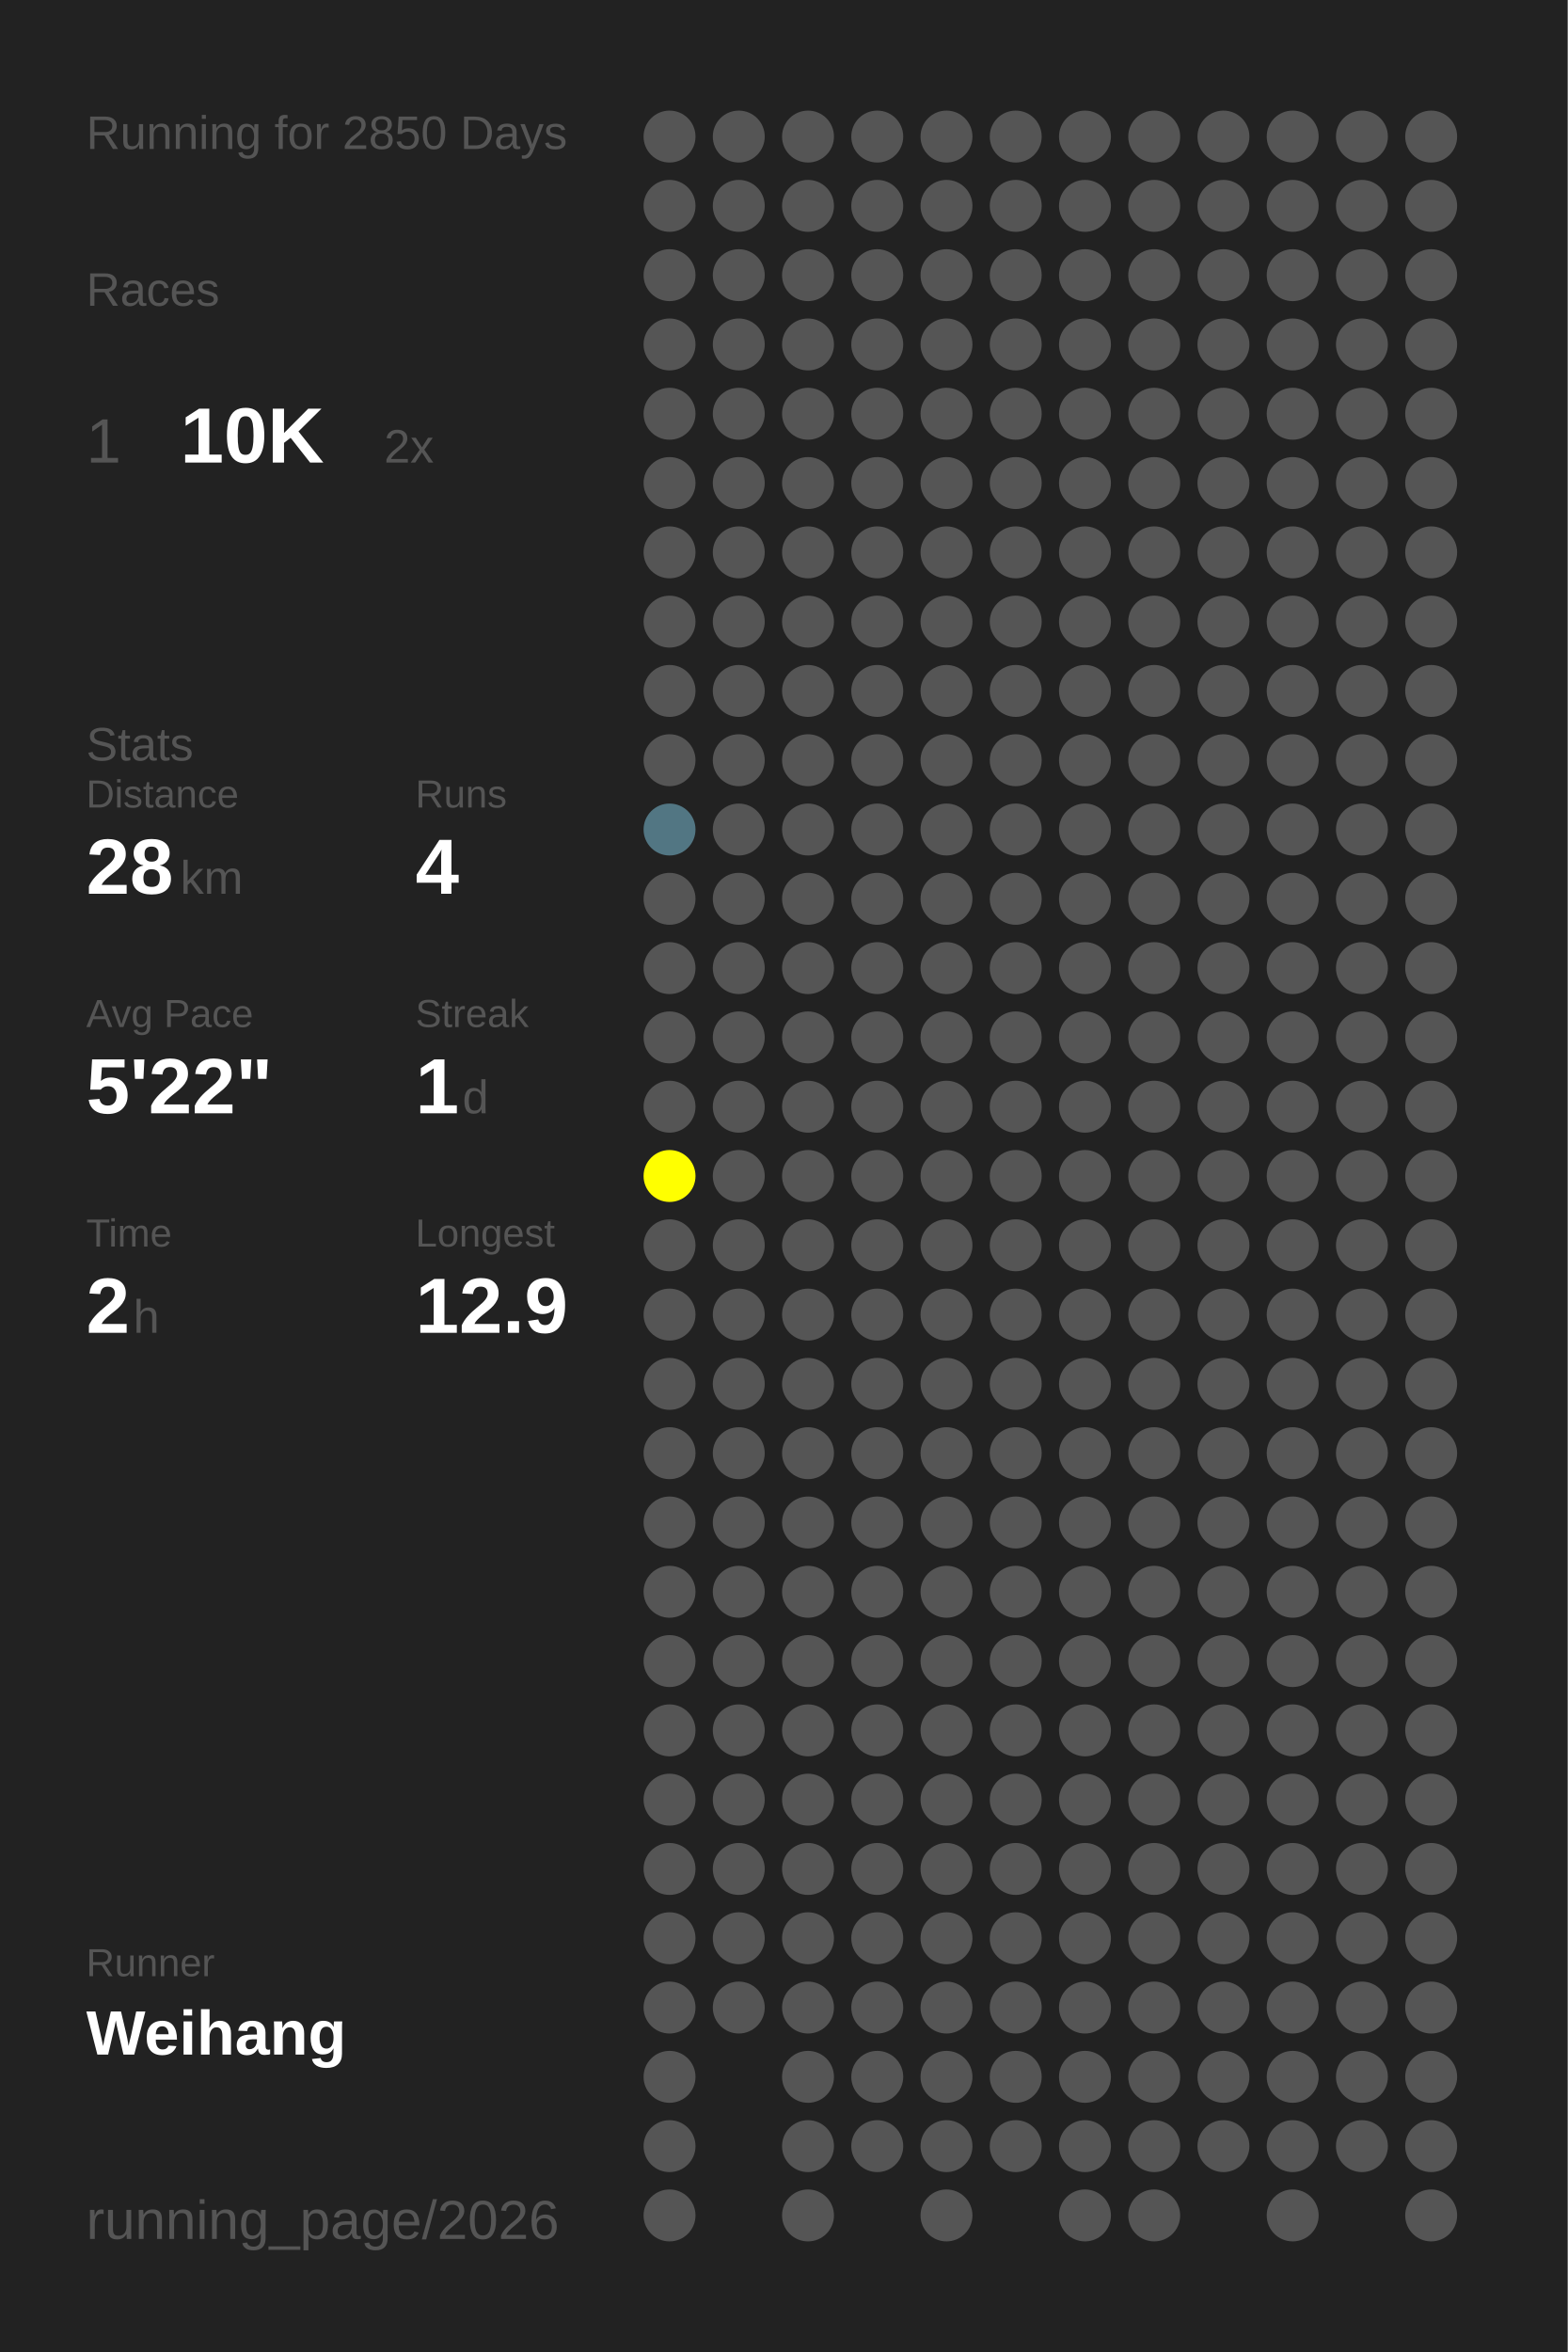
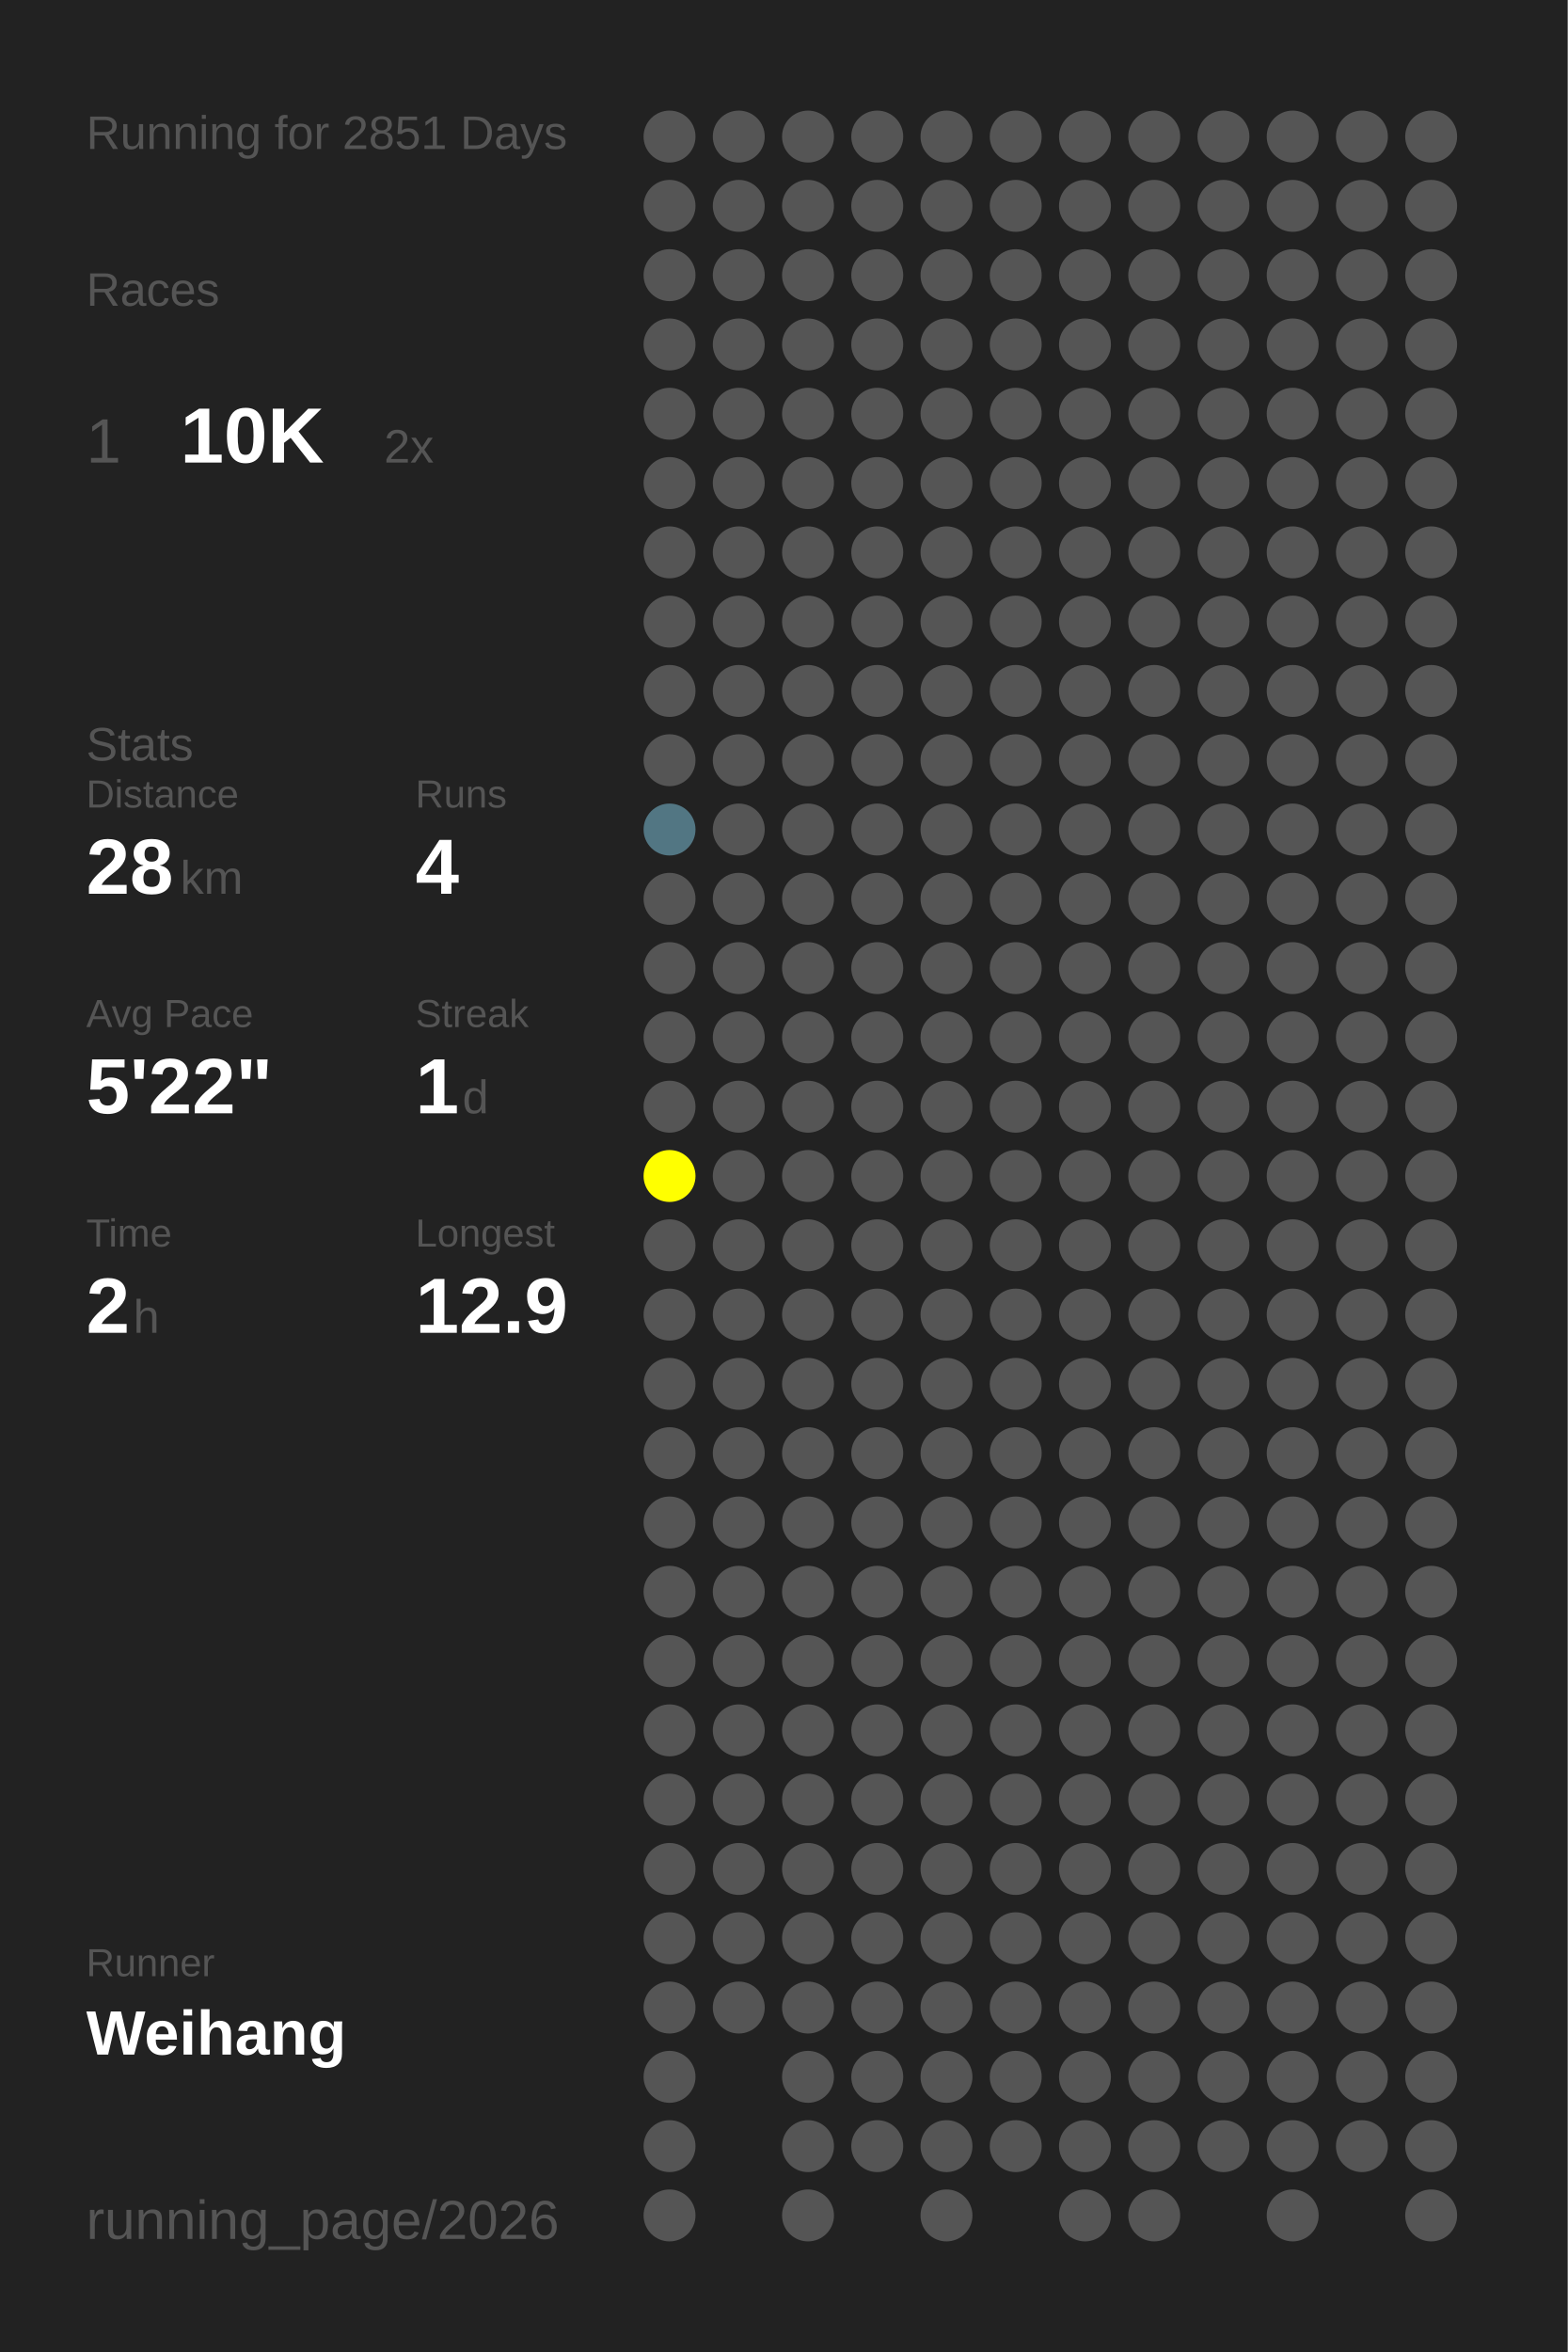
<svg xmlns="http://www.w3.org/2000/svg" baseProfile="full" height="300mm" version="1.1" viewBox="0,0,200,300" width="200mm">
  <defs />
  <rect fill="#222222" height="300" width="200" x="0" y="0" />
-   <text fill="#555555" style="font-size:6px; font-family:Arial;" x="11" y="19">Running for 2850 Days</text>
+   <text fill="#555555" style="font-size:6px; font-family:Arial;" x="11" y="19">Running for 2851 Days</text>
  <text fill="#555555" style="font-size:6px; font-family:Arial;" x="11" y="39">Races</text>
  <text fill="#555555" style="font-size:8px; font-family:Arial;" x="11" y="59">1</text>
  <text fill="#FFFFFF" style="font-size:10px; font-family:Arial; font-weight:bold;" x="23" y="59">10K</text>
  <text fill="#555555" style="font-size:6px; font-family:Arial;" x="49" y="59">2x</text>
  <text fill="#555555" style="font-size:6px; font-family:Arial;" x="11" y="97">Stats</text>
  <text fill="#555555" style="font-size:5px; font-family:Arial;" x="11" y="103">Distance</text>
  <text fill="#FFFFFF" style="font-size:10px; font-family:Arial; font-weight:bold;" x="11" y="114">28</text>
  <text fill="#555555" style="font-size:6px; font-family:Arial;" x="23" y="114">km</text>
  <text fill="#555555" style="font-size:5px; font-family:Arial;" x="53" y="103">Runs</text>
  <text fill="#FFFFFF" style="font-size:10px; font-family:Arial; font-weight:bold;" x="53" y="114">4</text>
  <text fill="#555555" style="font-size:5px; font-family:Arial;" x="11" y="131">Avg Pace</text>
  <text fill="#FFFFFF" style="font-size:10px; font-family:Arial; font-weight:bold;" x="11" y="142">5'22"</text>
  <text fill="#555555" style="font-size:5px; font-family:Arial;" x="53" y="131">Streak</text>
  <text fill="#FFFFFF" style="font-size:10px; font-family:Arial; font-weight:bold;" x="53" y="142">1</text>
  <text fill="#555555" style="font-size:6px; font-family:Arial;" x="59" y="142">d</text>
  <text fill="#555555" style="font-size:5px; font-family:Arial;" x="11" y="159">Time</text>
  <text fill="#FFFFFF" style="font-size:10px; font-family:Arial; font-weight:bold;" x="11" y="170">2</text>
  <text fill="#555555" style="font-size:6px; font-family:Arial;" x="17" y="170">h</text>
  <text fill="#555555" style="font-size:5px; font-family:Arial;" x="53" y="159">Longest</text>
  <text fill="#FFFFFF" style="font-size:10px; font-family:Arial; font-weight:bold;" x="53" y="170">12.9</text>
  <text fill="#555555" style="font-size:5px; font-family:Arial;" x="11" y="252.065">Runner</text>
  <text fill="#FFFFFF" style="font-size:8px; font-family:Arial; font-weight:bold;" x="11" y="262.065">Weihang</text>
  <text fill="#555555" style="font-size:7px; font-family:Arial;" x="11" y="285.581">running_page/2026</text>
  <circle cx="85.417" cy="17.419" fill="#555555" r="3.312" />
  <circle cx="85.417" cy="26.258" fill="#555555" r="3.312" />
  <circle cx="85.417" cy="35.097" fill="#555555" r="3.312" />
  <circle cx="85.417" cy="43.935" fill="#555555" r="3.312" />
  <circle cx="85.417" cy="52.774" fill="#555555" r="3.312" />
  <circle cx="85.417" cy="61.613" fill="#555555" r="3.312" />
  <circle cx="85.417" cy="70.452" fill="#555555" r="3.312" />
  <circle cx="85.417" cy="79.29" fill="#555555" r="3.312" />
  <circle cx="85.417" cy="88.129" fill="#555555" r="3.312" />
  <circle cx="85.417" cy="96.968" fill="#555555" r="3.312" />
  <circle cx="85.417" cy="105.806" fill="#527683" r="3.312" />
  <circle cx="85.417" cy="114.645" fill="#555555" r="3.312" />
  <circle cx="85.417" cy="123.484" fill="#555555" r="3.312" />
  <circle cx="85.417" cy="132.323" fill="#555555" r="3.312" />
  <circle cx="85.417" cy="141.161" fill="#555555" r="3.312" />
  <circle cx="85.417" cy="150" fill="#FFFF00" r="3.312" />
  <circle cx="85.417" cy="158.839" fill="#555555" r="3.312" />
  <circle cx="85.417" cy="167.677" fill="#555555" r="3.312" />
  <circle cx="85.417" cy="176.516" fill="#555555" r="3.312" />
  <circle cx="85.417" cy="185.355" fill="#555555" r="3.312" />
  <circle cx="85.417" cy="194.194" fill="#555555" r="3.312" />
  <circle cx="85.417" cy="203.032" fill="#555555" r="3.312" />
  <circle cx="85.417" cy="211.871" fill="#555555" r="3.312" />
  <circle cx="85.417" cy="220.71" fill="#555555" r="3.312" />
  <circle cx="85.417" cy="229.548" fill="#555555" r="3.312" />
  <circle cx="85.417" cy="238.387" fill="#555555" r="3.312" />
  <circle cx="85.417" cy="247.226" fill="#555555" r="3.312" />
  <circle cx="85.417" cy="256.065" fill="#555555" r="3.312" />
  <circle cx="85.417" cy="264.903" fill="#555555" r="3.312" />
  <circle cx="85.417" cy="273.742" fill="#555555" r="3.312" />
  <circle cx="85.417" cy="282.581" fill="#555555" r="3.312" />
  <circle cx="94.25" cy="17.419" fill="#555555" r="3.312" />
  <circle cx="94.25" cy="26.258" fill="#555555" r="3.312" />
  <circle cx="94.25" cy="35.097" fill="#555555" r="3.312" />
  <circle cx="94.25" cy="43.935" fill="#555555" r="3.312" />
  <circle cx="94.25" cy="52.774" fill="#555555" r="3.312" />
  <circle cx="94.25" cy="61.613" fill="#555555" r="3.312" />
  <circle cx="94.25" cy="70.452" fill="#555555" r="3.312" />
  <circle cx="94.25" cy="79.29" fill="#555555" r="3.312" />
  <circle cx="94.25" cy="88.129" fill="#555555" r="3.312" />
  <circle cx="94.25" cy="96.968" fill="#555555" r="3.312" />
  <circle cx="94.25" cy="105.806" fill="#555555" r="3.312" />
  <circle cx="94.25" cy="114.645" fill="#555555" r="3.312" />
  <circle cx="94.25" cy="123.484" fill="#555555" r="3.312" />
  <circle cx="94.25" cy="132.323" fill="#555555" r="3.312" />
  <circle cx="94.25" cy="141.161" fill="#555555" r="3.312" />
  <circle cx="94.25" cy="150" fill="#555555" r="3.312" />
  <circle cx="94.25" cy="158.839" fill="#555555" r="3.312" />
  <circle cx="94.25" cy="167.677" fill="#555555" r="3.312" />
  <circle cx="94.25" cy="176.516" fill="#555555" r="3.312" />
  <circle cx="94.25" cy="185.355" fill="#555555" r="3.312" />
  <circle cx="94.25" cy="194.194" fill="#555555" r="3.312" />
  <circle cx="94.25" cy="203.032" fill="#555555" r="3.312" />
  <circle cx="94.25" cy="211.871" fill="#555555" r="3.312" />
  <circle cx="94.25" cy="220.71" fill="#555555" r="3.312" />
  <circle cx="94.25" cy="229.548" fill="#555555" r="3.312" />
  <circle cx="94.25" cy="238.387" fill="#555555" r="3.312" />
  <circle cx="94.25" cy="247.226" fill="#555555" r="3.312" />
  <circle cx="94.25" cy="256.065" fill="#555555" r="3.312" />
  <circle cx="103.083" cy="17.419" fill="#555555" r="3.312" />
  <circle cx="103.083" cy="26.258" fill="#555555" r="3.312" />
  <circle cx="103.083" cy="35.097" fill="#555555" r="3.312" />
  <circle cx="103.083" cy="43.935" fill="#555555" r="3.312" />
  <circle cx="103.083" cy="52.774" fill="#555555" r="3.312" />
  <circle cx="103.083" cy="61.613" fill="#555555" r="3.312" />
  <circle cx="103.083" cy="70.452" fill="#555555" r="3.312" />
  <circle cx="103.083" cy="79.29" fill="#555555" r="3.312" />
  <circle cx="103.083" cy="88.129" fill="#555555" r="3.312" />
  <circle cx="103.083" cy="96.968" fill="#555555" r="3.312" />
  <circle cx="103.083" cy="105.806" fill="#555555" r="3.312" />
  <circle cx="103.083" cy="114.645" fill="#555555" r="3.312" />
  <circle cx="103.083" cy="123.484" fill="#555555" r="3.312" />
  <circle cx="103.083" cy="132.323" fill="#555555" r="3.312" />
  <circle cx="103.083" cy="141.161" fill="#555555" r="3.312" />
  <circle cx="103.083" cy="150" fill="#555555" r="3.312" />
  <circle cx="103.083" cy="158.839" fill="#555555" r="3.312" />
  <circle cx="103.083" cy="167.677" fill="#555555" r="3.312" />
  <circle cx="103.083" cy="176.516" fill="#555555" r="3.312" />
  <circle cx="103.083" cy="185.355" fill="#555555" r="3.312" />
  <circle cx="103.083" cy="194.194" fill="#555555" r="3.312" />
  <circle cx="103.083" cy="203.032" fill="#555555" r="3.312" />
  <circle cx="103.083" cy="211.871" fill="#555555" r="3.312" />
  <circle cx="103.083" cy="220.71" fill="#555555" r="3.312" />
  <circle cx="103.083" cy="229.548" fill="#555555" r="3.312" />
  <circle cx="103.083" cy="238.387" fill="#555555" r="3.312" />
  <circle cx="103.083" cy="247.226" fill="#555555" r="3.312" />
  <circle cx="103.083" cy="256.065" fill="#555555" r="3.312" />
  <circle cx="103.083" cy="264.903" fill="#555555" r="3.312" />
  <circle cx="103.083" cy="273.742" fill="#555555" r="3.312" />
  <circle cx="103.083" cy="282.581" fill="#555555" r="3.312" />
  <circle cx="111.917" cy="17.419" fill="#555555" r="3.312" />
  <circle cx="111.917" cy="26.258" fill="#555555" r="3.312" />
  <circle cx="111.917" cy="35.097" fill="#555555" r="3.312" />
  <circle cx="111.917" cy="43.935" fill="#555555" r="3.312" />
  <circle cx="111.917" cy="52.774" fill="#555555" r="3.312" />
  <circle cx="111.917" cy="61.613" fill="#555555" r="3.312" />
  <circle cx="111.917" cy="70.452" fill="#555555" r="3.312" />
  <circle cx="111.917" cy="79.29" fill="#555555" r="3.312" />
  <circle cx="111.917" cy="88.129" fill="#555555" r="3.312" />
  <circle cx="111.917" cy="96.968" fill="#555555" r="3.312" />
  <circle cx="111.917" cy="105.806" fill="#555555" r="3.312" />
  <circle cx="111.917" cy="114.645" fill="#555555" r="3.312" />
  <circle cx="111.917" cy="123.484" fill="#555555" r="3.312" />
  <circle cx="111.917" cy="132.323" fill="#555555" r="3.312" />
  <circle cx="111.917" cy="141.161" fill="#555555" r="3.312" />
  <circle cx="111.917" cy="150" fill="#555555" r="3.312" />
  <circle cx="111.917" cy="158.839" fill="#555555" r="3.312" />
  <circle cx="111.917" cy="167.677" fill="#555555" r="3.312" />
  <circle cx="111.917" cy="176.516" fill="#555555" r="3.312" />
  <circle cx="111.917" cy="185.355" fill="#555555" r="3.312" />
  <circle cx="111.917" cy="194.194" fill="#555555" r="3.312" />
  <circle cx="111.917" cy="203.032" fill="#555555" r="3.312" />
  <circle cx="111.917" cy="211.871" fill="#555555" r="3.312" />
  <circle cx="111.917" cy="220.71" fill="#555555" r="3.312" />
  <circle cx="111.917" cy="229.548" fill="#555555" r="3.312" />
  <circle cx="111.917" cy="238.387" fill="#555555" r="3.312" />
  <circle cx="111.917" cy="247.226" fill="#555555" r="3.312" />
  <circle cx="111.917" cy="256.065" fill="#555555" r="3.312" />
  <circle cx="111.917" cy="264.903" fill="#555555" r="3.312" />
  <circle cx="111.917" cy="273.742" fill="#555555" r="3.312" />
  <circle cx="120.75" cy="17.419" fill="#555555" r="3.312" />
  <circle cx="120.75" cy="26.258" fill="#555555" r="3.312" />
  <circle cx="120.75" cy="35.097" fill="#555555" r="3.312" />
  <circle cx="120.75" cy="43.935" fill="#555555" r="3.312" />
  <circle cx="120.75" cy="52.774" fill="#555555" r="3.312" />
  <circle cx="120.75" cy="61.613" fill="#555555" r="3.312" />
  <circle cx="120.75" cy="70.452" fill="#555555" r="3.312" />
  <circle cx="120.75" cy="79.29" fill="#555555" r="3.312" />
  <circle cx="120.75" cy="88.129" fill="#555555" r="3.312" />
  <circle cx="120.75" cy="96.968" fill="#555555" r="3.312" />
  <circle cx="120.75" cy="105.806" fill="#555555" r="3.312" />
  <circle cx="120.75" cy="114.645" fill="#555555" r="3.312" />
  <circle cx="120.75" cy="123.484" fill="#555555" r="3.312" />
  <circle cx="120.75" cy="132.323" fill="#555555" r="3.312" />
  <circle cx="120.75" cy="141.161" fill="#555555" r="3.312" />
  <circle cx="120.75" cy="150" fill="#555555" r="3.312" />
  <circle cx="120.75" cy="158.839" fill="#555555" r="3.312" />
  <circle cx="120.75" cy="167.677" fill="#555555" r="3.312" />
  <circle cx="120.75" cy="176.516" fill="#555555" r="3.312" />
  <circle cx="120.75" cy="185.355" fill="#555555" r="3.312" />
  <circle cx="120.75" cy="194.194" fill="#555555" r="3.312" />
  <circle cx="120.75" cy="203.032" fill="#555555" r="3.312" />
  <circle cx="120.75" cy="211.871" fill="#555555" r="3.312" />
  <circle cx="120.75" cy="220.71" fill="#555555" r="3.312" />
  <circle cx="120.75" cy="229.548" fill="#555555" r="3.312" />
  <circle cx="120.75" cy="238.387" fill="#555555" r="3.312" />
  <circle cx="120.75" cy="247.226" fill="#555555" r="3.312" />
  <circle cx="120.75" cy="256.065" fill="#555555" r="3.312" />
  <circle cx="120.75" cy="264.903" fill="#555555" r="3.312" />
  <circle cx="120.75" cy="273.742" fill="#555555" r="3.312" />
  <circle cx="120.75" cy="282.581" fill="#555555" r="3.312" />
  <circle cx="129.583" cy="17.419" fill="#555555" r="3.312" />
  <circle cx="129.583" cy="26.258" fill="#555555" r="3.312" />
  <circle cx="129.583" cy="35.097" fill="#555555" r="3.312" />
  <circle cx="129.583" cy="43.935" fill="#555555" r="3.312" />
  <circle cx="129.583" cy="52.774" fill="#555555" r="3.312" />
  <circle cx="129.583" cy="61.613" fill="#555555" r="3.312" />
  <circle cx="129.583" cy="70.452" fill="#555555" r="3.312" />
  <circle cx="129.583" cy="79.29" fill="#555555" r="3.312" />
  <circle cx="129.583" cy="88.129" fill="#555555" r="3.312" />
  <circle cx="129.583" cy="96.968" fill="#555555" r="3.312" />
  <circle cx="129.583" cy="105.806" fill="#555555" r="3.312" />
  <circle cx="129.583" cy="114.645" fill="#555555" r="3.312" />
  <circle cx="129.583" cy="123.484" fill="#555555" r="3.312" />
  <circle cx="129.583" cy="132.323" fill="#555555" r="3.312" />
  <circle cx="129.583" cy="141.161" fill="#555555" r="3.312" />
  <circle cx="129.583" cy="150" fill="#555555" r="3.312" />
  <circle cx="129.583" cy="158.839" fill="#555555" r="3.312" />
  <circle cx="129.583" cy="167.677" fill="#555555" r="3.312" />
  <circle cx="129.583" cy="176.516" fill="#555555" r="3.312" />
  <circle cx="129.583" cy="185.355" fill="#555555" r="3.312" />
  <circle cx="129.583" cy="194.194" fill="#555555" r="3.312" />
  <circle cx="129.583" cy="203.032" fill="#555555" r="3.312" />
  <circle cx="129.583" cy="211.871" fill="#555555" r="3.312" />
  <circle cx="129.583" cy="220.71" fill="#555555" r="3.312" />
  <circle cx="129.583" cy="229.548" fill="#555555" r="3.312" />
  <circle cx="129.583" cy="238.387" fill="#555555" r="3.312" />
  <circle cx="129.583" cy="247.226" fill="#555555" r="3.312" />
  <circle cx="129.583" cy="256.065" fill="#555555" r="3.312" />
  <circle cx="129.583" cy="264.903" fill="#555555" r="3.312" />
  <circle cx="129.583" cy="273.742" fill="#555555" r="3.312" />
  <circle cx="138.417" cy="17.419" fill="#555555" r="3.312" />
  <circle cx="138.417" cy="26.258" fill="#555555" r="3.312" />
  <circle cx="138.417" cy="35.097" fill="#555555" r="3.312" />
  <circle cx="138.417" cy="43.935" fill="#555555" r="3.312" />
  <circle cx="138.417" cy="52.774" fill="#555555" r="3.312" />
  <circle cx="138.417" cy="61.613" fill="#555555" r="3.312" />
  <circle cx="138.417" cy="70.452" fill="#555555" r="3.312" />
  <circle cx="138.417" cy="79.29" fill="#555555" r="3.312" />
  <circle cx="138.417" cy="88.129" fill="#555555" r="3.312" />
  <circle cx="138.417" cy="96.968" fill="#555555" r="3.312" />
  <circle cx="138.417" cy="105.806" fill="#555555" r="3.312" />
  <circle cx="138.417" cy="114.645" fill="#555555" r="3.312" />
  <circle cx="138.417" cy="123.484" fill="#555555" r="3.312" />
  <circle cx="138.417" cy="132.323" fill="#555555" r="3.312" />
  <circle cx="138.417" cy="141.161" fill="#555555" r="3.312" />
  <circle cx="138.417" cy="150" fill="#555555" r="3.312" />
  <circle cx="138.417" cy="158.839" fill="#555555" r="3.312" />
  <circle cx="138.417" cy="167.677" fill="#555555" r="3.312" />
  <circle cx="138.417" cy="176.516" fill="#555555" r="3.312" />
  <circle cx="138.417" cy="185.355" fill="#555555" r="3.312" />
  <circle cx="138.417" cy="194.194" fill="#555555" r="3.312" />
  <circle cx="138.417" cy="203.032" fill="#555555" r="3.312" />
  <circle cx="138.417" cy="211.871" fill="#555555" r="3.312" />
  <circle cx="138.417" cy="220.71" fill="#555555" r="3.312" />
  <circle cx="138.417" cy="229.548" fill="#555555" r="3.312" />
  <circle cx="138.417" cy="238.387" fill="#555555" r="3.312" />
  <circle cx="138.417" cy="247.226" fill="#555555" r="3.312" />
  <circle cx="138.417" cy="256.065" fill="#555555" r="3.312" />
  <circle cx="138.417" cy="264.903" fill="#555555" r="3.312" />
  <circle cx="138.417" cy="273.742" fill="#555555" r="3.312" />
  <circle cx="138.417" cy="282.581" fill="#555555" r="3.312" />
  <circle cx="147.25" cy="17.419" fill="#555555" r="3.312" />
  <circle cx="147.25" cy="26.258" fill="#555555" r="3.312" />
  <circle cx="147.25" cy="35.097" fill="#555555" r="3.312" />
  <circle cx="147.25" cy="43.935" fill="#555555" r="3.312" />
  <circle cx="147.25" cy="52.774" fill="#555555" r="3.312" />
  <circle cx="147.25" cy="61.613" fill="#555555" r="3.312" />
  <circle cx="147.25" cy="70.452" fill="#555555" r="3.312" />
  <circle cx="147.25" cy="79.29" fill="#555555" r="3.312" />
  <circle cx="147.25" cy="88.129" fill="#555555" r="3.312" />
  <circle cx="147.25" cy="96.968" fill="#555555" r="3.312" />
  <circle cx="147.25" cy="105.806" fill="#555555" r="3.312" />
  <circle cx="147.25" cy="114.645" fill="#555555" r="3.312" />
  <circle cx="147.25" cy="123.484" fill="#555555" r="3.312" />
  <circle cx="147.25" cy="132.323" fill="#555555" r="3.312" />
  <circle cx="147.25" cy="141.161" fill="#555555" r="3.312" />
  <circle cx="147.25" cy="150" fill="#555555" r="3.312" />
  <circle cx="147.25" cy="158.839" fill="#555555" r="3.312" />
  <circle cx="147.25" cy="167.677" fill="#555555" r="3.312" />
  <circle cx="147.25" cy="176.516" fill="#555555" r="3.312" />
  <circle cx="147.25" cy="185.355" fill="#555555" r="3.312" />
  <circle cx="147.25" cy="194.194" fill="#555555" r="3.312" />
  <circle cx="147.25" cy="203.032" fill="#555555" r="3.312" />
  <circle cx="147.25" cy="211.871" fill="#555555" r="3.312" />
  <circle cx="147.25" cy="220.71" fill="#555555" r="3.312" />
  <circle cx="147.25" cy="229.548" fill="#555555" r="3.312" />
  <circle cx="147.25" cy="238.387" fill="#555555" r="3.312" />
  <circle cx="147.25" cy="247.226" fill="#555555" r="3.312" />
  <circle cx="147.25" cy="256.065" fill="#555555" r="3.312" />
  <circle cx="147.25" cy="264.903" fill="#555555" r="3.312" />
  <circle cx="147.25" cy="273.742" fill="#555555" r="3.312" />
  <circle cx="147.25" cy="282.581" fill="#555555" r="3.312" />
  <circle cx="156.083" cy="17.419" fill="#555555" r="3.312" />
  <circle cx="156.083" cy="26.258" fill="#555555" r="3.312" />
  <circle cx="156.083" cy="35.097" fill="#555555" r="3.312" />
  <circle cx="156.083" cy="43.935" fill="#555555" r="3.312" />
  <circle cx="156.083" cy="52.774" fill="#555555" r="3.312" />
  <circle cx="156.083" cy="61.613" fill="#555555" r="3.312" />
  <circle cx="156.083" cy="70.452" fill="#555555" r="3.312" />
  <circle cx="156.083" cy="79.29" fill="#555555" r="3.312" />
  <circle cx="156.083" cy="88.129" fill="#555555" r="3.312" />
  <circle cx="156.083" cy="96.968" fill="#555555" r="3.312" />
  <circle cx="156.083" cy="105.806" fill="#555555" r="3.312" />
  <circle cx="156.083" cy="114.645" fill="#555555" r="3.312" />
  <circle cx="156.083" cy="123.484" fill="#555555" r="3.312" />
  <circle cx="156.083" cy="132.323" fill="#555555" r="3.312" />
  <circle cx="156.083" cy="141.161" fill="#555555" r="3.312" />
  <circle cx="156.083" cy="150" fill="#555555" r="3.312" />
  <circle cx="156.083" cy="158.839" fill="#555555" r="3.312" />
  <circle cx="156.083" cy="167.677" fill="#555555" r="3.312" />
  <circle cx="156.083" cy="176.516" fill="#555555" r="3.312" />
  <circle cx="156.083" cy="185.355" fill="#555555" r="3.312" />
  <circle cx="156.083" cy="194.194" fill="#555555" r="3.312" />
  <circle cx="156.083" cy="203.032" fill="#555555" r="3.312" />
  <circle cx="156.083" cy="211.871" fill="#555555" r="3.312" />
  <circle cx="156.083" cy="220.71" fill="#555555" r="3.312" />
  <circle cx="156.083" cy="229.548" fill="#555555" r="3.312" />
  <circle cx="156.083" cy="238.387" fill="#555555" r="3.312" />
  <circle cx="156.083" cy="247.226" fill="#555555" r="3.312" />
  <circle cx="156.083" cy="256.065" fill="#555555" r="3.312" />
  <circle cx="156.083" cy="264.903" fill="#555555" r="3.312" />
  <circle cx="156.083" cy="273.742" fill="#555555" r="3.312" />
  <circle cx="164.917" cy="17.419" fill="#555555" r="3.312" />
  <circle cx="164.917" cy="26.258" fill="#555555" r="3.312" />
  <circle cx="164.917" cy="35.097" fill="#555555" r="3.312" />
  <circle cx="164.917" cy="43.935" fill="#555555" r="3.312" />
  <circle cx="164.917" cy="52.774" fill="#555555" r="3.312" />
  <circle cx="164.917" cy="61.613" fill="#555555" r="3.312" />
  <circle cx="164.917" cy="70.452" fill="#555555" r="3.312" />
  <circle cx="164.917" cy="79.29" fill="#555555" r="3.312" />
  <circle cx="164.917" cy="88.129" fill="#555555" r="3.312" />
  <circle cx="164.917" cy="96.968" fill="#555555" r="3.312" />
  <circle cx="164.917" cy="105.806" fill="#555555" r="3.312" />
  <circle cx="164.917" cy="114.645" fill="#555555" r="3.312" />
  <circle cx="164.917" cy="123.484" fill="#555555" r="3.312" />
  <circle cx="164.917" cy="132.323" fill="#555555" r="3.312" />
  <circle cx="164.917" cy="141.161" fill="#555555" r="3.312" />
  <circle cx="164.917" cy="150" fill="#555555" r="3.312" />
  <circle cx="164.917" cy="158.839" fill="#555555" r="3.312" />
  <circle cx="164.917" cy="167.677" fill="#555555" r="3.312" />
  <circle cx="164.917" cy="176.516" fill="#555555" r="3.312" />
  <circle cx="164.917" cy="185.355" fill="#555555" r="3.312" />
  <circle cx="164.917" cy="194.194" fill="#555555" r="3.312" />
  <circle cx="164.917" cy="203.032" fill="#555555" r="3.312" />
  <circle cx="164.917" cy="211.871" fill="#555555" r="3.312" />
  <circle cx="164.917" cy="220.71" fill="#555555" r="3.312" />
  <circle cx="164.917" cy="229.548" fill="#555555" r="3.312" />
  <circle cx="164.917" cy="238.387" fill="#555555" r="3.312" />
  <circle cx="164.917" cy="247.226" fill="#555555" r="3.312" />
  <circle cx="164.917" cy="256.065" fill="#555555" r="3.312" />
  <circle cx="164.917" cy="264.903" fill="#555555" r="3.312" />
  <circle cx="164.917" cy="273.742" fill="#555555" r="3.312" />
  <circle cx="164.917" cy="282.581" fill="#555555" r="3.312" />
  <circle cx="173.75" cy="17.419" fill="#555555" r="3.312" />
  <circle cx="173.75" cy="26.258" fill="#555555" r="3.312" />
  <circle cx="173.75" cy="35.097" fill="#555555" r="3.312" />
  <circle cx="173.75" cy="43.935" fill="#555555" r="3.312" />
  <circle cx="173.75" cy="52.774" fill="#555555" r="3.312" />
  <circle cx="173.75" cy="61.613" fill="#555555" r="3.312" />
  <circle cx="173.75" cy="70.452" fill="#555555" r="3.312" />
  <circle cx="173.75" cy="79.29" fill="#555555" r="3.312" />
  <circle cx="173.75" cy="88.129" fill="#555555" r="3.312" />
  <circle cx="173.75" cy="96.968" fill="#555555" r="3.312" />
  <circle cx="173.75" cy="105.806" fill="#555555" r="3.312" />
  <circle cx="173.75" cy="114.645" fill="#555555" r="3.312" />
  <circle cx="173.75" cy="123.484" fill="#555555" r="3.312" />
  <circle cx="173.75" cy="132.323" fill="#555555" r="3.312" />
  <circle cx="173.75" cy="141.161" fill="#555555" r="3.312" />
  <circle cx="173.75" cy="150" fill="#555555" r="3.312" />
  <circle cx="173.75" cy="158.839" fill="#555555" r="3.312" />
  <circle cx="173.75" cy="167.677" fill="#555555" r="3.312" />
  <circle cx="173.75" cy="176.516" fill="#555555" r="3.312" />
  <circle cx="173.75" cy="185.355" fill="#555555" r="3.312" />
  <circle cx="173.75" cy="194.194" fill="#555555" r="3.312" />
  <circle cx="173.75" cy="203.032" fill="#555555" r="3.312" />
  <circle cx="173.75" cy="211.871" fill="#555555" r="3.312" />
  <circle cx="173.75" cy="220.71" fill="#555555" r="3.312" />
  <circle cx="173.75" cy="229.548" fill="#555555" r="3.312" />
  <circle cx="173.75" cy="238.387" fill="#555555" r="3.312" />
  <circle cx="173.75" cy="247.226" fill="#555555" r="3.312" />
  <circle cx="173.75" cy="256.065" fill="#555555" r="3.312" />
  <circle cx="173.75" cy="264.903" fill="#555555" r="3.312" />
  <circle cx="173.75" cy="273.742" fill="#555555" r="3.312" />
  <circle cx="182.583" cy="17.419" fill="#555555" r="3.312" />
  <circle cx="182.583" cy="26.258" fill="#555555" r="3.312" />
  <circle cx="182.583" cy="35.097" fill="#555555" r="3.312" />
  <circle cx="182.583" cy="43.935" fill="#555555" r="3.312" />
  <circle cx="182.583" cy="52.774" fill="#555555" r="3.312" />
  <circle cx="182.583" cy="61.613" fill="#555555" r="3.312" />
  <circle cx="182.583" cy="70.452" fill="#555555" r="3.312" />
  <circle cx="182.583" cy="79.29" fill="#555555" r="3.312" />
  <circle cx="182.583" cy="88.129" fill="#555555" r="3.312" />
  <circle cx="182.583" cy="96.968" fill="#555555" r="3.312" />
  <circle cx="182.583" cy="105.806" fill="#555555" r="3.312" />
  <circle cx="182.583" cy="114.645" fill="#555555" r="3.312" />
  <circle cx="182.583" cy="123.484" fill="#555555" r="3.312" />
  <circle cx="182.583" cy="132.323" fill="#555555" r="3.312" />
  <circle cx="182.583" cy="141.161" fill="#555555" r="3.312" />
  <circle cx="182.583" cy="150" fill="#555555" r="3.312" />
  <circle cx="182.583" cy="158.839" fill="#555555" r="3.312" />
  <circle cx="182.583" cy="167.677" fill="#555555" r="3.312" />
  <circle cx="182.583" cy="176.516" fill="#555555" r="3.312" />
  <circle cx="182.583" cy="185.355" fill="#555555" r="3.312" />
  <circle cx="182.583" cy="194.194" fill="#555555" r="3.312" />
  <circle cx="182.583" cy="203.032" fill="#555555" r="3.312" />
  <circle cx="182.583" cy="211.871" fill="#555555" r="3.312" />
  <circle cx="182.583" cy="220.71" fill="#555555" r="3.312" />
  <circle cx="182.583" cy="229.548" fill="#555555" r="3.312" />
  <circle cx="182.583" cy="238.387" fill="#555555" r="3.312" />
  <circle cx="182.583" cy="247.226" fill="#555555" r="3.312" />
  <circle cx="182.583" cy="256.065" fill="#555555" r="3.312" />
  <circle cx="182.583" cy="264.903" fill="#555555" r="3.312" />
  <circle cx="182.583" cy="273.742" fill="#555555" r="3.312" />
  <circle cx="182.583" cy="282.581" fill="#555555" r="3.312" />
</svg>
